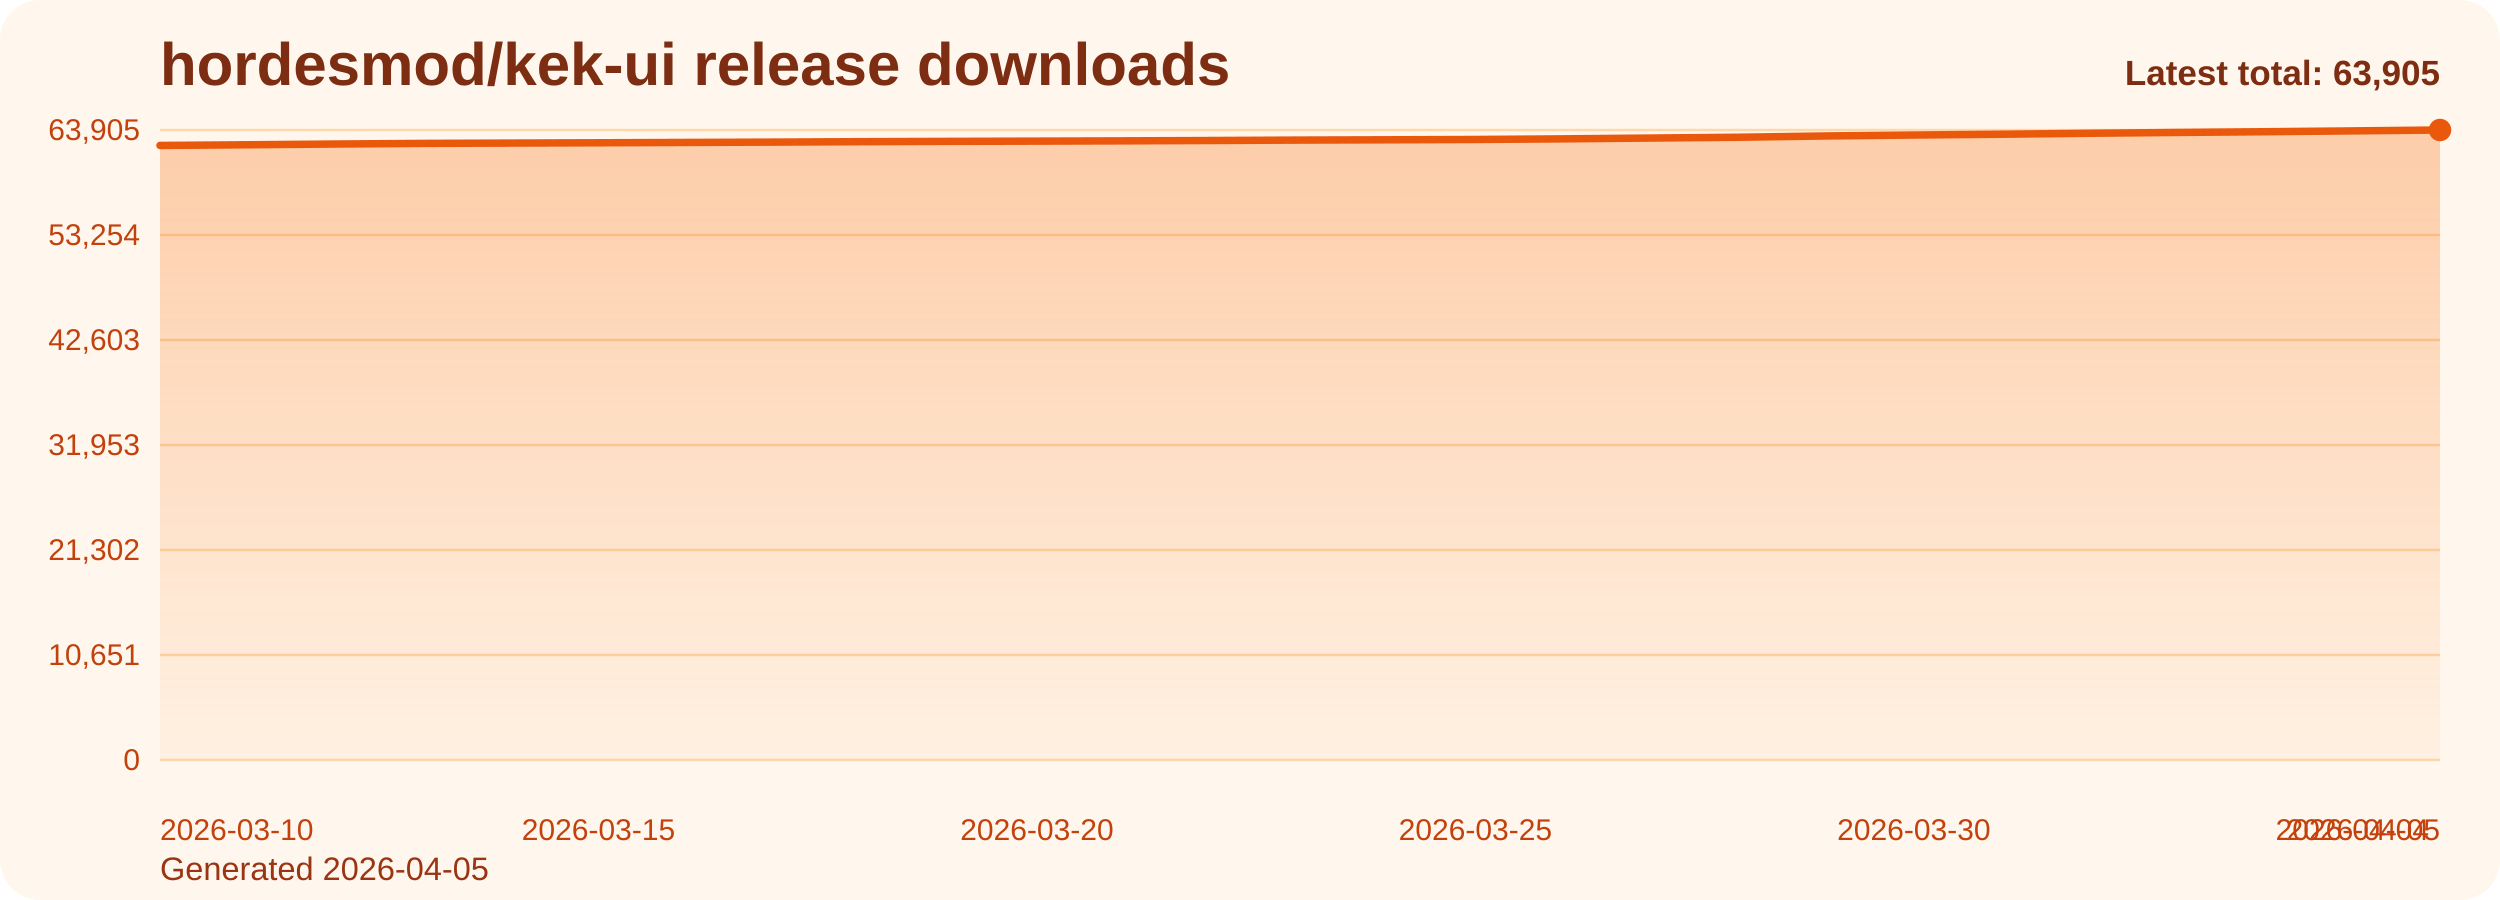
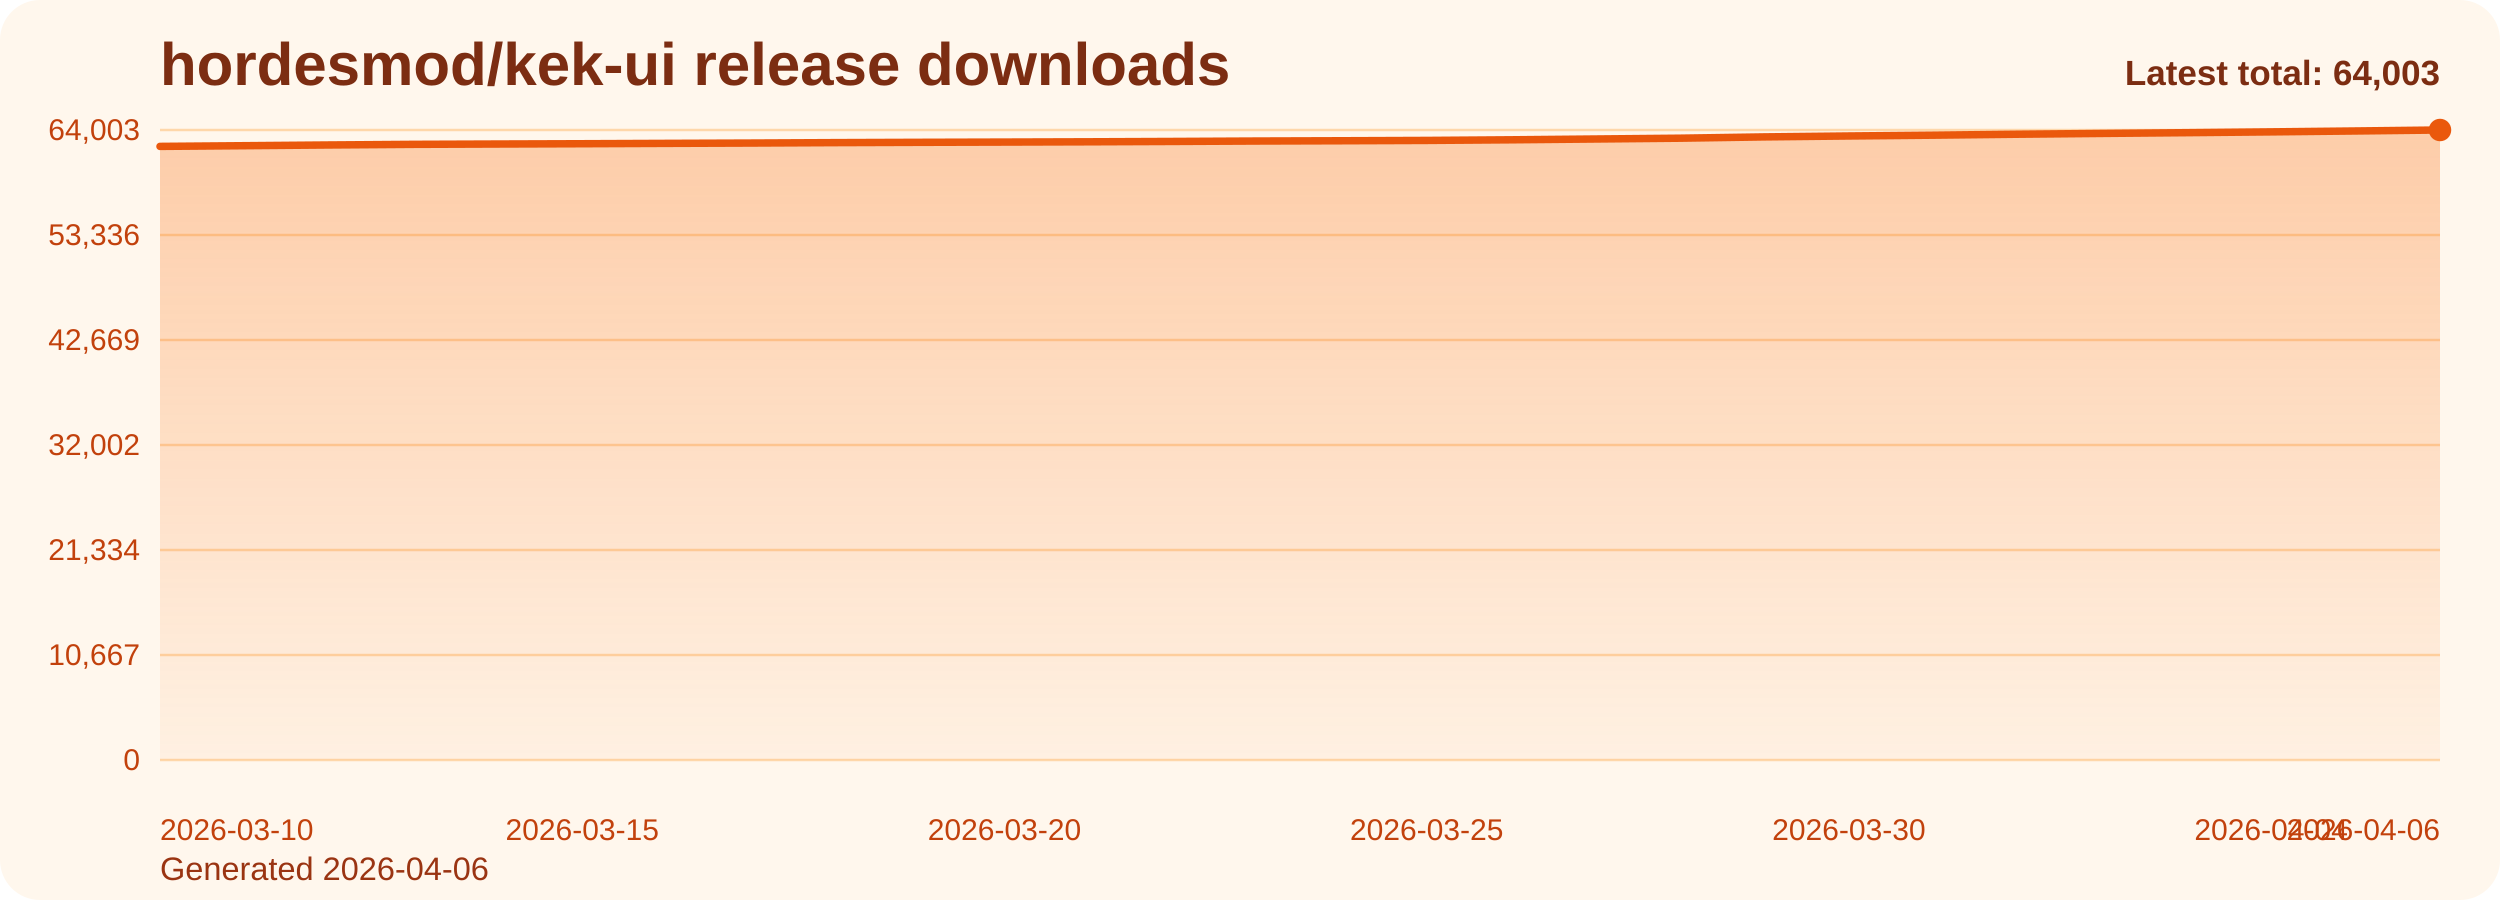
<svg xmlns="http://www.w3.org/2000/svg" viewBox="0 0 1000 360" role="img" aria-label="hordesmod/kek-ui release downloads chart">
  <defs>
    <linearGradient id="fill-total-trend-orange" x1="0" y1="0" x2="0" y2="1">
      <stop offset="0%" stop-color="#f97316" stop-opacity="0.32" />
      <stop offset="100%" stop-color="#f97316" stop-opacity="0.05" />
    </linearGradient>
    <style>
      .bg { fill: #fff7ed; }
      .title { font: 700 24px Arial, sans-serif; fill: #7c2d12; }
      .sub { font: 400 13px Arial, sans-serif; fill: #9a3412; }
      .grid { stroke: #fed7aa; stroke-width: 1; }
      .axis { font: 400 12px Arial, sans-serif; fill: #c2410c; }
      .line { fill: none; stroke: #ea580c; stroke-width: 3; stroke-linecap: round; stroke-linejoin: round; }
      .dot { fill: #ea580c; }
      .value { font: 600 11px Arial, sans-serif; fill: #9a3412; }
      .latest { font: 700 14px Arial, sans-serif; fill: #7c2d12; }
    </style>
  </defs>
  <rect class="bg" x="0" y="0" width="1000" height="360" rx="16" />
  <text class="title" x="64" y="34">hordesmod/kek-ui release downloads</text>
-   <text class="sub" x="64" y="352">Generated 2026-04-05</text>
+   <text class="sub" x="64" y="352">Generated 2026-04-06</text>
  <line x1="64" y1="52.00" x2="976" y2="52.00" class="grid" />
-   <text x="56" y="56.00" text-anchor="end" class="axis">63,905</text>
+   <text x="56" y="56.00" text-anchor="end" class="axis">64,003</text>
  <line x1="64" y1="94.00" x2="976" y2="94.00" class="grid" />
-   <text x="56" y="98.00" text-anchor="end" class="axis">53,254</text>
+   <text x="56" y="98.00" text-anchor="end" class="axis">53,336</text>
  <line x1="64" y1="136.00" x2="976" y2="136.00" class="grid" />
-   <text x="56" y="140.00" text-anchor="end" class="axis">42,603</text>
+   <text x="56" y="140.00" text-anchor="end" class="axis">42,669</text>
  <line x1="64" y1="178.00" x2="976" y2="178.00" class="grid" />
-   <text x="56" y="182.00" text-anchor="end" class="axis">31,953</text>
+   <text x="56" y="182.00" text-anchor="end" class="axis">32,002</text>
  <line x1="64" y1="220.00" x2="976" y2="220.00" class="grid" />
-   <text x="56" y="224.00" text-anchor="end" class="axis">21,302</text>
+   <text x="56" y="224.00" text-anchor="end" class="axis">21,334</text>
  <line x1="64" y1="262.00" x2="976" y2="262.00" class="grid" />
-   <text x="56" y="266.00" text-anchor="end" class="axis">10,651</text>
+   <text x="56" y="266.00" text-anchor="end" class="axis">10,667</text>
  <line x1="64" y1="304.00" x2="976" y2="304.00" class="grid" />
  <text x="56" y="308.00" text-anchor="end" class="axis">0</text>
-   <path d="M 64.00 304 L 64.00 58.18 L 99.08 57.91 L 134.15 57.61 L 169.23 57.36 L 204.31 57.23 L 239.38 57.11 L 274.46 56.98 L 309.54 56.84 L 344.62 56.67 L 379.69 56.55 L 414.77 56.45 L 449.85 56.34 L 484.92 56.20 L 520.00 56.03 L 555.08 55.92 L 590.15 55.79 L 625.23 55.54 L 660.31 55.22 L 695.38 54.90 L 730.46 54.38 L 765.54 54.01 L 800.62 53.69 L 835.69 53.31 L 870.77 52.98 L 905.85 52.69 L 940.92 52.36 L 976.00 52.00 L 976.00 304 Z" fill="url(#fill-total-trend-orange)" />
-   <polyline class="line" points="64.00,58.18 99.08,57.91 134.15,57.61 169.23,57.36 204.31,57.23 239.38,57.11 274.46,56.98 309.54,56.84 344.62,56.67 379.69,56.55 414.77,56.45 449.85,56.34 484.92,56.20 520.00,56.03 555.08,55.92 590.15,55.79 625.23,55.54 660.31,55.22 695.38,54.90 730.46,54.38 765.54,54.01 800.62,53.69 835.69,53.31 870.77,52.98 905.85,52.69 940.92,52.36 976.00,52.00" />
+   <path d="M 64.00 304 L 64.00 58.56 L 97.78 58.28 L 131.56 57.99 L 165.33 57.74 L 199.11 57.61 L 232.89 57.49 L 266.67 57.35 L 300.44 57.22 L 334.22 57.05 L 368.00 56.93 L 401.78 56.83 L 435.56 56.72 L 469.33 56.58 L 503.11 56.41 L 536.89 56.30 L 570.67 56.17 L 604.44 55.92 L 638.22 55.60 L 672.00 55.28 L 705.78 54.76 L 739.56 54.39 L 773.33 54.07 L 807.11 53.69 L 840.89 53.37 L 874.67 53.07 L 908.44 52.75 L 942.22 52.39 L 976.00 52.00 L 976.00 304 Z" fill="url(#fill-total-trend-orange)" />
+   <polyline class="line" points="64.00,58.56 97.78,58.28 131.56,57.99 165.33,57.74 199.11,57.61 232.89,57.49 266.67,57.35 300.44,57.22 334.22,57.05 368.00,56.93 401.78,56.83 435.56,56.72 469.33,56.58 503.11,56.41 536.89,56.30 570.67,56.17 604.44,55.92 638.22,55.60 672.00,55.28 705.78,54.76 739.56,54.39 773.33,54.07 807.11,53.69 840.89,53.37 874.67,53.07 908.44,52.75 942.22,52.39 976.00,52.00" />
  <circle class="dot" cx="976.00" cy="52.00" r="4.5" />
  <text class="axis" x="64.00" y="336" text-anchor="start">2026-03-10</text>
-   <text class="axis" x="239.38" y="336" text-anchor="middle">2026-03-15</text>
-   <text class="axis" x="414.77" y="336" text-anchor="middle">2026-03-20</text>
-   <text class="axis" x="590.15" y="336" text-anchor="middle">2026-03-25</text>
-   <text class="axis" x="765.54" y="336" text-anchor="middle">2026-03-30</text>
-   <text class="axis" x="940.92" y="336" text-anchor="middle">2026-04-04</text>
-   <text class="axis" x="976.00" y="336" text-anchor="end">2026-04-05</text>
-   <text class="latest" x="976" y="34" text-anchor="end">Latest total: 63,905</text>
+   <text class="axis" x="232.89" y="336" text-anchor="middle">2026-03-15</text>
+   <text class="axis" x="401.78" y="336" text-anchor="middle">2026-03-20</text>
+   <text class="axis" x="570.67" y="336" text-anchor="middle">2026-03-25</text>
+   <text class="axis" x="739.56" y="336" text-anchor="middle">2026-03-30</text>
+   <text class="axis" x="908.44" y="336" text-anchor="middle">2026-04-04</text>
+   <text class="axis" x="976.00" y="336" text-anchor="end">2026-04-06</text>
+   <text class="latest" x="976" y="34" text-anchor="end">Latest total: 64,003</text>
</svg>
